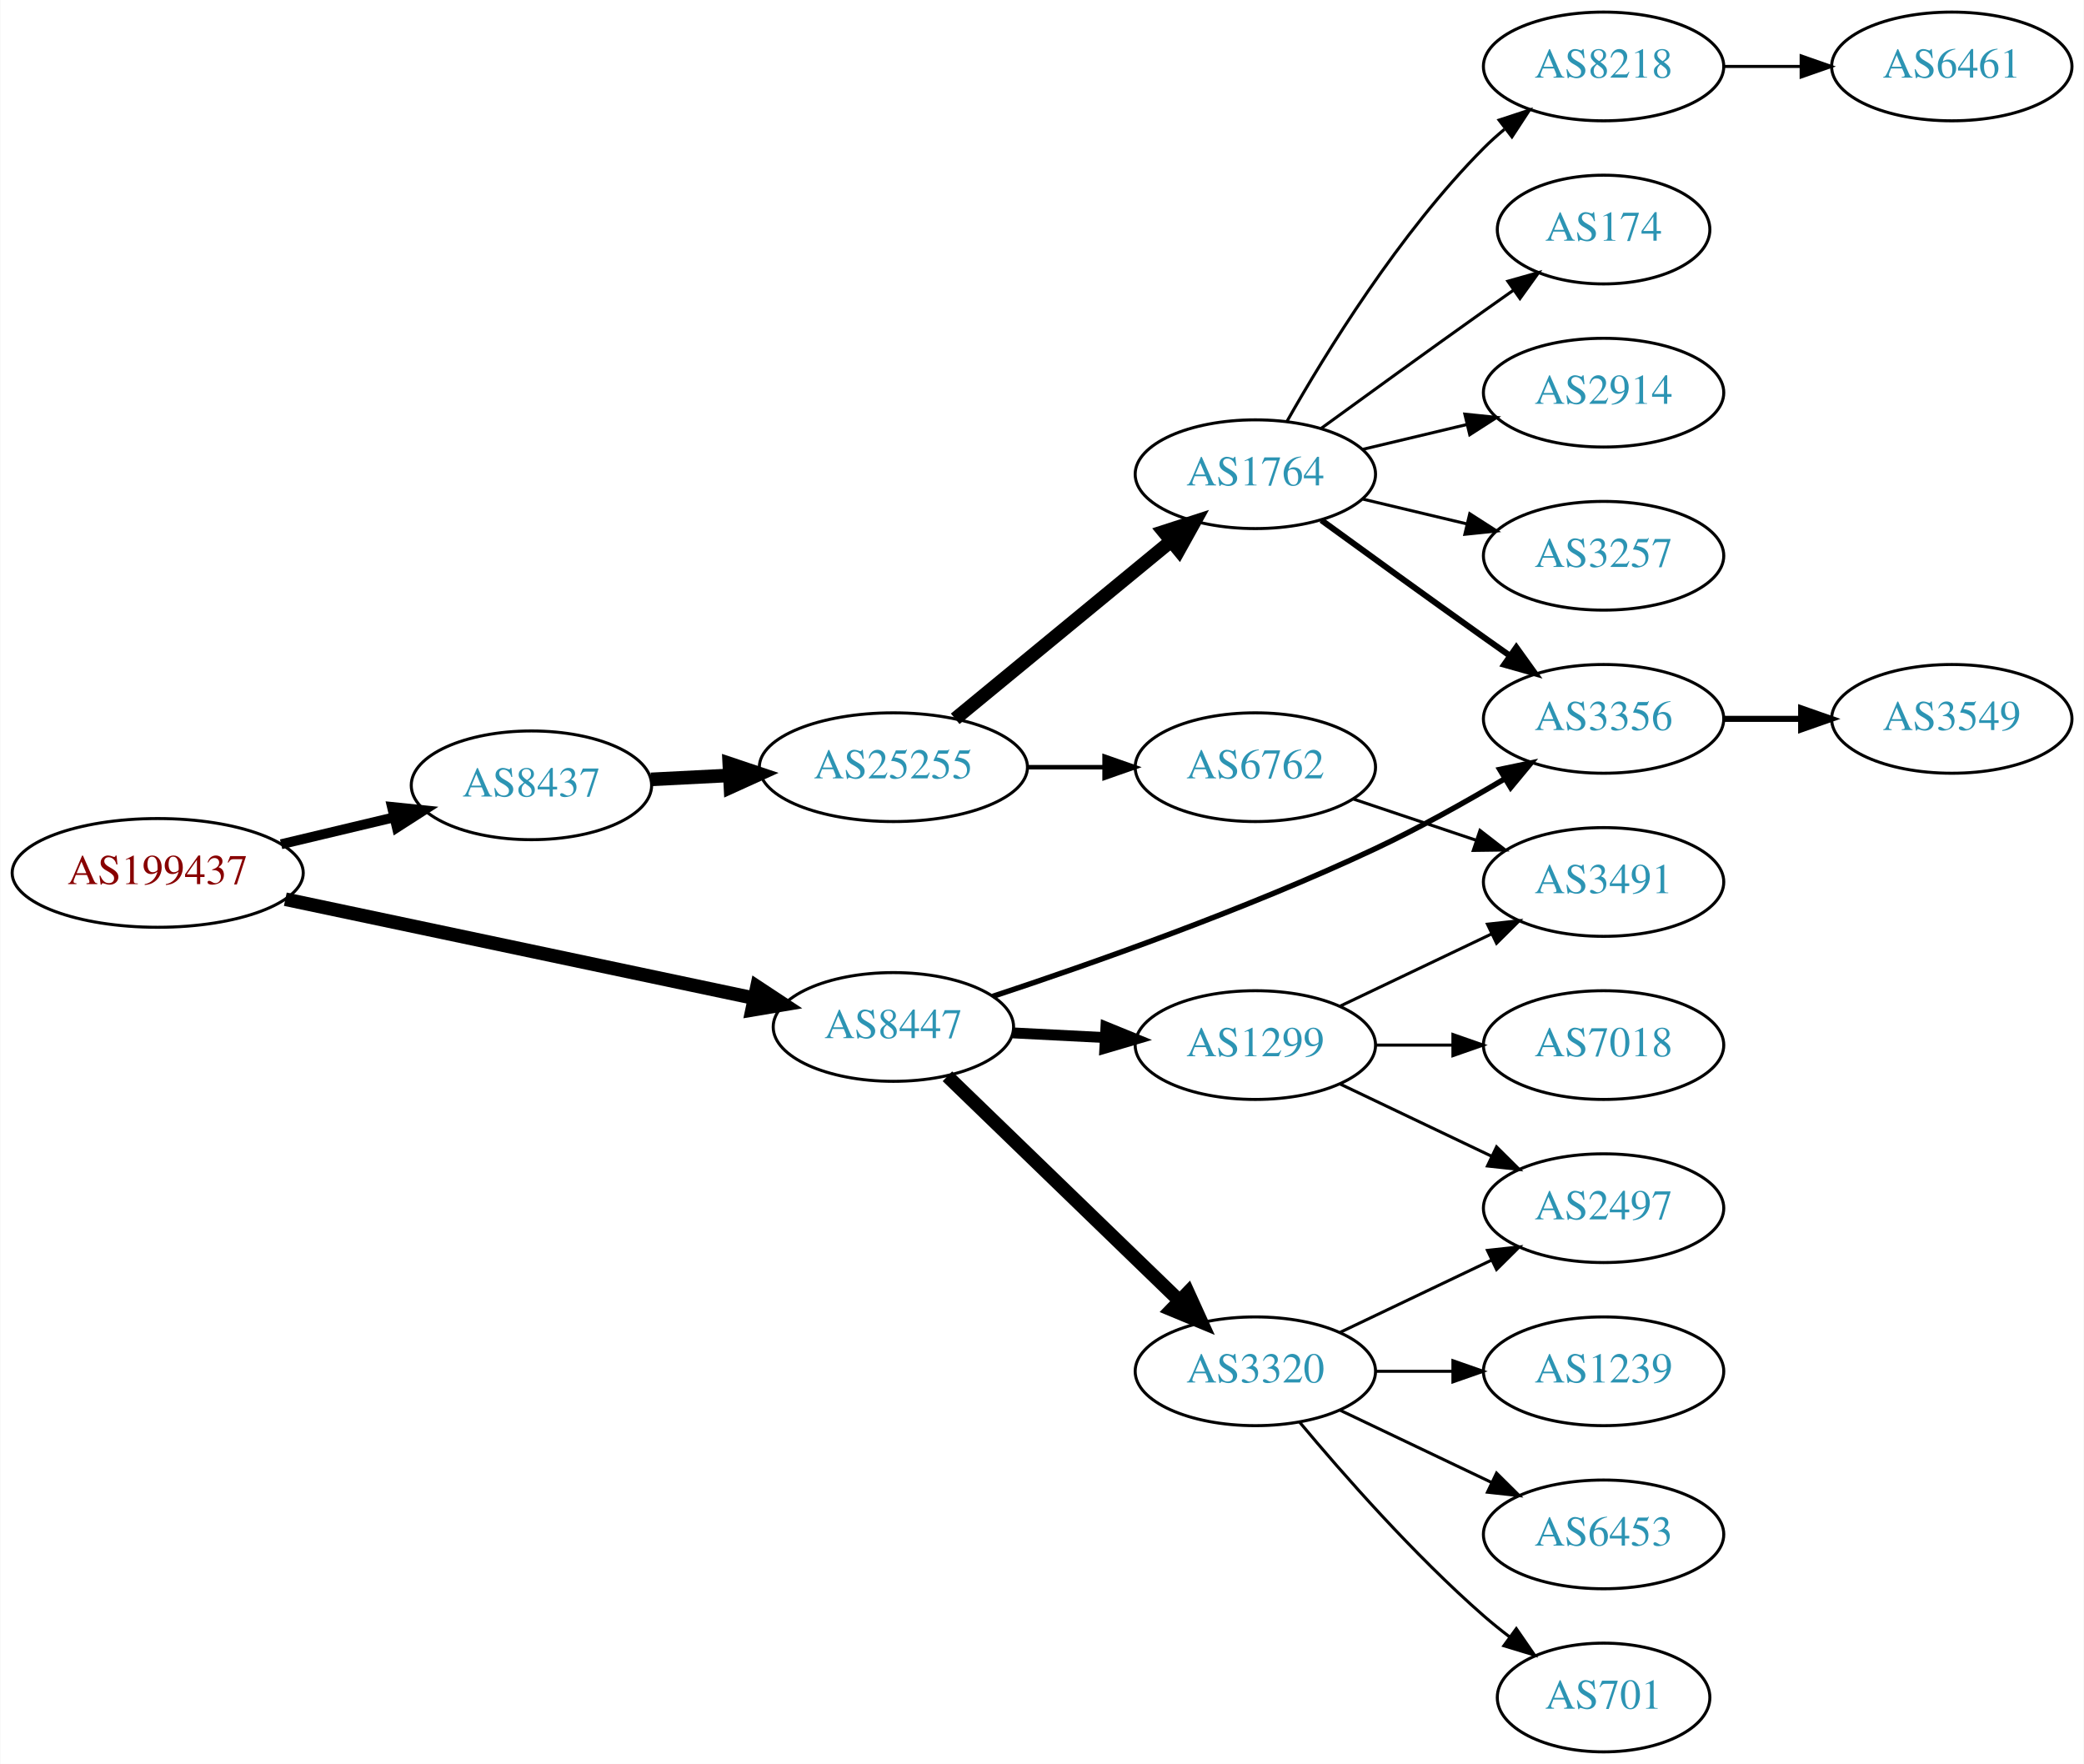
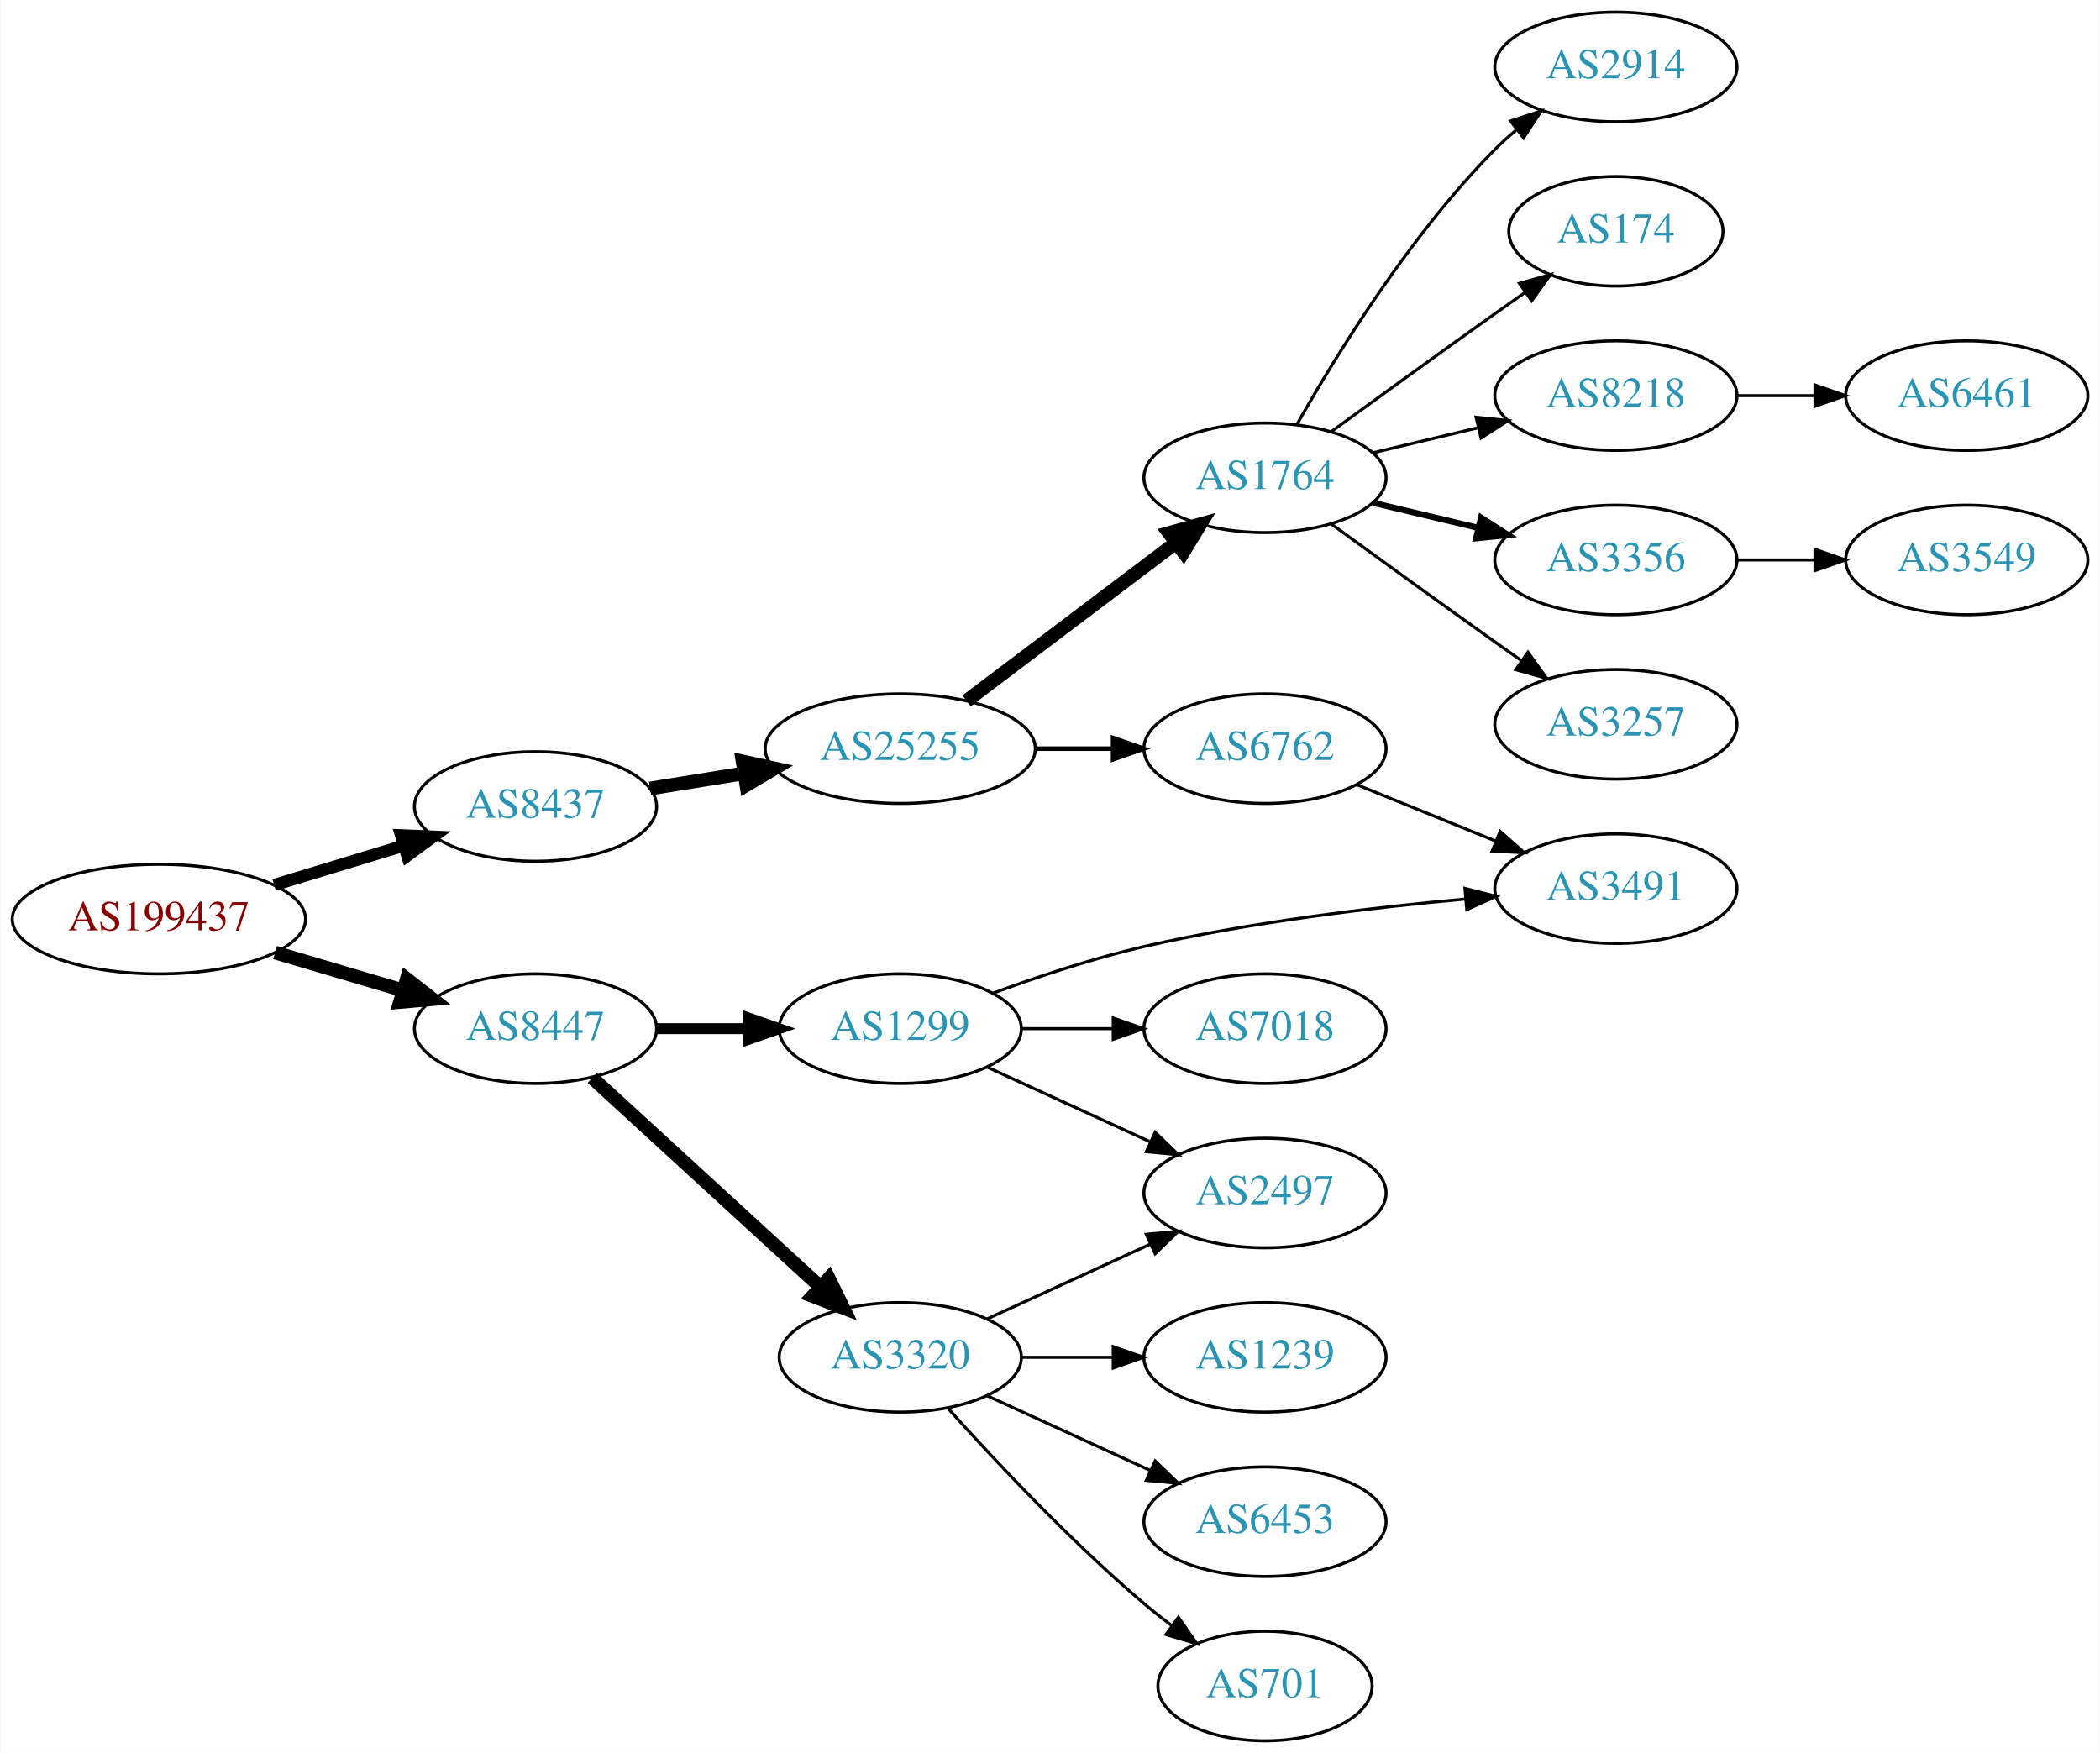
- <svg xmlns="http://www.w3.org/2000/svg" xmlns:xlink="http://www.w3.org/1999/xlink" width="690pt" height="584pt" viewBox="0.00 0.00 689.76 584.00">
-   <g id="graph0" class="graph" transform="scale(1 1) rotate(0) translate(4 580)">
-     <polygon fill="white" stroke="none" points="-4,4 -4,-580 685.755,-580 685.755,4 -4,4" />
+ <svg xmlns="http://www.w3.org/2000/svg" xmlns:xlink="http://www.w3.org/1999/xlink" width="690pt" height="576pt" viewBox="0.00 0.00 689.76 576.00">
+   <g id="graph0" class="graph" transform="scale(1 1) rotate(0) translate(4 572)">
+     <polygon fill="white" stroke="none" points="-4,4 -4,-572 685.755,-572 685.755,4 -4,4" />
    <g id="node1" class="node">
      <g id="a_node1">
        <a xlink:href="/asn/199437" xlink:title="AS199437 ~ VVO-AT [AT]">
-           <ellipse fill="#ffffff" stroke="black" cx="48.096" cy="-291" rx="48.192" ry="18" />
-           <text text-anchor="middle" x="48.096" y="-287.3" font-family="Times,serif" font-size="14.00" fill="#880000">AS199437</text>
+           <ellipse fill="#ffffff" stroke="black" cx="48.096" cy="-270" rx="48.192" ry="18" />
+           <text text-anchor="middle" x="48.096" y="-266.3" font-family="Times,serif" font-size="14.00" fill="#880000">AS199437</text>
        </a>
      </g>
    </g>
    <g id="node2" class="node">
      <g id="a_node2">
        <a xlink:href="/asn/8437" xlink:title="AS8437 ~ Hutchison Drei Austria GmbH [AT]">
-           <ellipse fill="#ffffff" stroke="black" cx="171.838" cy="-320" rx="39.794" ry="18" />
-           <text text-anchor="middle" x="171.838" y="-316.3" font-family="Times,serif" font-size="14.00" fill="#2c94b3">AS8437</text>
+           <ellipse fill="#ffffff" stroke="black" cx="171.838" cy="-307" rx="39.794" ry="18" />
+           <text text-anchor="middle" x="171.838" y="-303.3" font-family="Times,serif" font-size="14.00" fill="#2c94b3">AS8437</text>
        </a>
      </g>
    </g>
    <g id="edge1" class="edge">
-       <path fill="none" stroke="black" stroke-width="3.273" d="M88.959,-300.496C100.878,-303.335 114.021,-306.466 126.224,-309.373" />
-       <polygon fill="black" stroke="black" stroke-width="3.273" points="125.667,-312.838 136.206,-311.75 127.289,-306.028 125.667,-312.838" />
+       <path fill="none" stroke="black" stroke-width="4" d="M85.953,-281.202C99.356,-285.275 114.609,-289.911 128.452,-294.118" />
+       <polygon fill="black" stroke="black" stroke-width="4" points="127.651,-297.533 138.237,-297.092 129.687,-290.835 127.651,-297.533" />
    </g>
    <g id="node3" class="node">
      <g id="a_node3">
        <a xlink:href="/asn/8447" xlink:title="AS8447 ~ A1 Telekom Austria AG [AT]">
-           <ellipse fill="#ffffff" stroke="black" cx="291.681" cy="-240" rx="39.794" ry="18" />
-           <text text-anchor="middle" x="291.681" y="-236.3" font-family="Times,serif" font-size="14.00" fill="#2c94b3">AS8447</text>
+           <ellipse fill="#ffffff" stroke="black" cx="171.838" cy="-234" rx="39.794" ry="18" />
+           <text text-anchor="middle" x="171.838" y="-230.3" font-family="Times,serif" font-size="14.00" fill="#2c94b3">AS8447</text>
        </a>
      </g>
    </g>
    <g id="edge2" class="edge">
-       <path fill="none" stroke="black" stroke-width="4.5" d="M90.351,-282.291C133.485,-273.185 200.977,-258.937 245.517,-249.534" />
-       <polygon fill="black" stroke="black" stroke-width="4.5" points="246.514,-253.348 255.485,-247.43 244.887,-245.643 246.514,-253.348" />
+       <path fill="none" stroke="black" stroke-width="4.5" d="M86.284,-259.003C99.563,-255.076 114.624,-250.623 128.318,-246.573" />
+       <polygon fill="black" stroke="black" stroke-width="4.5" points="129.53,-250.321 138.003,-243.71 127.297,-242.769 129.53,-250.321" />
    </g>
    <g id="node4" class="node">
      <g id="a_node4">
        <a xlink:href="/asn/25255" xlink:title="AS25255 ~ ==&gt; TELE2 AUSTRIA &lt;== [AT]">
          <ellipse fill="#ffffff" stroke="black" cx="291.681" cy="-326" rx="44.393" ry="18" />
          <text text-anchor="middle" x="291.681" y="-322.3" font-family="Times,serif" font-size="14.00" fill="#2c94b3">AS25255</text>
        </a>
      </g>
    </g>
    <g id="edge3" class="edge">
-       <path fill="none" stroke="black" stroke-width="4.5" d="M211.424,-321.965C219.722,-322.387 228.634,-322.841 237.379,-323.286" />
-       <polygon fill="black" stroke="black" stroke-width="4.5" points="237.334,-327.226 247.522,-323.803 237.735,-319.362 237.334,-327.226" />
-     </g>
-     <g id="node8" class="node">
-       <g id="a_node8">
-         <a xlink:href="/asn/3356" xlink:title="AS3356 ~ Level 3 Parent, LLC [US]">
-           <ellipse fill="#ffffff" stroke="black" cx="526.816" cy="-342" rx="39.794" ry="18" />
-           <text text-anchor="middle" x="526.816" y="-338.3" font-family="Times,serif" font-size="14.00" fill="#2c94b3">AS3356</text>
-         </a>
-       </g>
-     </g>
-     <g id="edge16" class="edge">
-       <path fill="none" stroke="black" stroke-width="1.8" d="M324.589,-250.135C357.055,-260.85 408.525,-278.95 451.17,-299 465.685,-305.825 481.14,-314.478 494.199,-322.23" />
-       <polygon fill="black" stroke="black" stroke-width="1.8" points="492.444,-325.259 502.817,-327.42 496.056,-319.263 492.444,-325.259" />
+       <path fill="none" stroke="black" stroke-width="4.5" d="M209.478,-312.908C219.207,-314.476 229.887,-316.198 240.213,-317.863" />
+       <polygon fill="black" stroke="black" stroke-width="4.5" points="239.874,-321.797 250.373,-319.501 241.127,-314.022 239.874,-321.797" />
    </g>
    <g id="node15" class="node">
      <g id="a_node15">
-         <a xlink:href="/asn/3320" xlink:title="AS3320 ~ DTAG [DE]">
-           <ellipse fill="#ffffff" stroke="black" cx="411.523" cy="-126" rx="39.794" ry="18" />
-           <text text-anchor="middle" x="411.523" y="-122.3" font-family="Times,serif" font-size="14.00" fill="#2c94b3">AS3320</text>
+         <a xlink:href="/asn/1299" xlink:title="AS1299 ~ Telia Carrier [EU]">
+           <ellipse fill="#ffffff" stroke="black" cx="291.681" cy="-234" rx="39.794" ry="18" />
+           <text text-anchor="middle" x="291.681" y="-230.3" font-family="Times,serif" font-size="14.00" fill="#2c94b3">AS1299</text>
        </a>
      </g>
    </g>
    <g id="edge14" class="edge">
-       <path fill="none" stroke="black" stroke-width="4.5" d="M309.564,-223.667C329.691,-204.196 363.472,-171.516 386.361,-149.374" />
-       <polygon fill="black" stroke="black" stroke-width="4.5" points="389.221,-152.086 393.67,-142.303 383.745,-146.426 389.221,-152.086" />
+       <path fill="none" stroke="black" stroke-width="3.6" d="M211.751,-234C221.304,-234 231.654,-234 241.616,-234" />
+       <polygon fill="black" stroke="black" stroke-width="3.6" points="241.809,-237.5 251.809,-234 241.809,-230.5 241.809,-237.5" />
    </g>
    <g id="node16" class="node">
      <g id="a_node16">
-         <a xlink:href="/asn/1299" xlink:title="AS1299 ~ Telia Carrier [EU]">
-           <ellipse fill="#ffffff" stroke="black" cx="411.523" cy="-234" rx="39.794" ry="18" />
-           <text text-anchor="middle" x="411.523" y="-230.3" font-family="Times,serif" font-size="14.00" fill="#2c94b3">AS1299</text>
+         <a xlink:href="/asn/3320" xlink:title="AS3320 ~ DTAG [DE]">
+           <ellipse fill="#ffffff" stroke="black" cx="291.681" cy="-126" rx="39.794" ry="18" />
+           <text text-anchor="middle" x="291.681" y="-122.3" font-family="Times,serif" font-size="14.00" fill="#2c94b3">AS3320</text>
        </a>
      </g>
    </g>
    <g id="edge15" class="edge">
-       <path fill="none" stroke="black" stroke-width="3.6" d="M331.267,-238.035C341.033,-237.538 351.65,-236.998 361.844,-236.479" />
-       <polygon fill="black" stroke="black" stroke-width="3.6" points="362.041,-239.973 371.85,-235.969 361.685,-232.982 362.041,-239.973" />
+       <path fill="none" stroke="black" stroke-width="4.5" d="M190.48,-217.831C210.353,-199.618 242.815,-169.867 265.384,-149.183" />
+       <polygon fill="black" stroke="black" stroke-width="4.5" points="268.206,-151.939 272.918,-142.279 262.885,-146.133 268.206,-151.939" />
    </g>
    <g id="node5" class="node">
      <g id="a_node5">
+         <a xlink:href="/asn/1764" xlink:title="AS1764 ~ NEXTLAYER-AS [AT]">
+           <ellipse fill="#ffffff" stroke="black" cx="411.523" cy="-415" rx="39.794" ry="18" />
+           <text text-anchor="middle" x="411.523" y="-411.3" font-family="Times,serif" font-size="14.00" fill="#2c94b3">AS1764</text>
+         </a>
+       </g>
+     </g>
+     <g id="edge4" class="edge">
+       <path fill="none" stroke="black" stroke-width="4.5" d="M313.477,-341.707C332.61,-356.156 361.142,-377.705 382.321,-393.701" />
+       <polygon fill="black" stroke="black" stroke-width="4.5" points="379.975,-396.863 390.328,-399.748 384.721,-390.579 379.975,-396.863" />
+     </g>
+     <g id="node6" class="node">
+       <g id="a_node6">
        <a xlink:href="/asn/6762" xlink:title="AS6762 ~ TELECOM ITALIA SPARKLE S.p.A. [IT]">
          <ellipse fill="#ffffff" stroke="black" cx="411.523" cy="-326" rx="39.794" ry="18" />
          <text text-anchor="middle" x="411.523" y="-322.3" font-family="Times,serif" font-size="14.00" fill="#2c94b3">AS6762</text>
        </a>
      </g>
    </g>
-     <g id="edge4" class="edge">
+     <g id="edge5" class="edge">
      <path fill="none" stroke="black" stroke-width="1.5" d="M335.892,-326C344.204,-326 352.967,-326 361.449,-326" />
      <polygon fill="black" stroke="black" stroke-width="1.5" points="361.608,-329.5 371.608,-326 361.608,-322.5 361.608,-329.5" />
    </g>
-     <g id="node6" class="node">
-       <g id="a_node6">
-         <a xlink:href="/asn/1764" xlink:title="AS1764 ~ NEXTLAYER-AS [AT]">
-           <ellipse fill="#ffffff" stroke="black" cx="411.523" cy="-423" rx="39.794" ry="18" />
-           <text text-anchor="middle" x="411.523" y="-419.3" font-family="Times,serif" font-size="14.00" fill="#2c94b3">AS1764</text>
-         </a>
-       </g>
-     </g>
-     <g id="edge5" class="edge">
-       <path fill="none" stroke="black" stroke-width="4.5" d="M312.14,-342.018C331.617,-358.05 361.74,-382.845 383.525,-400.777" />
-       <polygon fill="black" stroke="black" stroke-width="4.5" points="381.203,-403.965 391.426,-407.28 386.207,-397.885 381.203,-403.965" />
-     </g>
    <g id="node7" class="node">
      <g id="a_node7">
-         <a xlink:href="/asn/3491" xlink:title="AS3491 ~ PCCW Global, Inc. [US]">
-           <ellipse fill="#ffffff" stroke="black" cx="526.816" cy="-288" rx="39.794" ry="18" />
-           <text text-anchor="middle" x="526.816" y="-284.3" font-family="Times,serif" font-size="14.00" fill="#2c94b3">AS3491</text>
+         <a xlink:href="/asn/2914" xlink:title="AS2914 ~ NTT America, Inc. [US]">
+           <ellipse fill="#ffffff" stroke="black" cx="526.816" cy="-550" rx="39.794" ry="18" />
+           <text text-anchor="middle" x="526.816" y="-546.3" font-family="Times,serif" font-size="14.00" fill="#2c94b3">AS2914</text>
        </a>
      </g>
    </g>
    <g id="edge6" class="edge">
-       <path fill="none" stroke="black" d="M443.781,-315.516C456.43,-311.273 471.208,-306.316 484.71,-301.788" />
-       <polygon fill="black" stroke="black" points="485.899,-305.08 494.267,-298.582 483.673,-298.444 485.899,-305.08" />
+       <path fill="none" stroke="black" d="M421.983,-432.49C434.765,-455.096 459.197,-494.886 487.17,-523 489.28,-525.121 491.576,-527.188 493.962,-529.171" />
+       <polygon fill="black" stroke="black" points="492.214,-532.242 502.277,-535.556 496.477,-526.69 492.214,-532.242" />
+     </g>
+     <g id="node8" class="node">
+       <g id="a_node8">
+         <a xlink:href="/asn/174" xlink:title="AS174 ~ Cogent Communications [US]">
+           <ellipse fill="#ffffff" stroke="black" cx="526.816" cy="-496" rx="35.194" ry="18" />
+           <text text-anchor="middle" x="526.816" y="-492.3" font-family="Times,serif" font-size="14.00" fill="#2c94b3">AS174</text>
+         </a>
+       </g>
    </g>
    <g id="edge7" class="edge">
-       <path fill="none" stroke="black" stroke-width="2" d="M433.371,-407.778C448.305,-396.909 468.919,-381.975 487.17,-369 489.99,-366.995 492.933,-364.915 495.881,-362.841" />
-       <polygon fill="black" stroke="black" stroke-width="2" points="497.927,-365.681 504.106,-357.074 493.908,-359.95 497.927,-365.681" />
+       <path fill="none" stroke="black" d="M433.371,-430.222C448.305,-441.091 468.919,-456.025 487.17,-469 490.38,-471.282 493.749,-473.661 497.103,-476.018" />
+       <polygon fill="black" stroke="black" points="495.116,-478.899 505.314,-481.77 499.132,-473.166 495.116,-478.899" />
    </g>
    <g id="node9" class="node">
      <g id="a_node9">
-         <a xlink:href="/asn/2914" xlink:title="AS2914 ~ NTT America, Inc. [US]">
-           <ellipse fill="#ffffff" stroke="black" cx="526.816" cy="-450" rx="39.794" ry="18" />
-           <text text-anchor="middle" x="526.816" y="-446.3" font-family="Times,serif" font-size="14.00" fill="#2c94b3">AS2914</text>
+         <a xlink:href="/asn/8218" xlink:title="AS8218 ~ legacy Neotelecoms [FR]">
+           <ellipse fill="#ffffff" stroke="black" cx="526.816" cy="-442" rx="39.794" ry="18" />
+           <text text-anchor="middle" x="526.816" y="-438.3" font-family="Times,serif" font-size="14.00" fill="#2c94b3">AS8218</text>
        </a>
      </g>
    </g>
    <g id="edge8" class="edge">
-       <path fill="none" stroke="black" d="M447.13,-431.248C458.002,-433.838 470.156,-436.735 481.598,-439.462" />
-       <polygon fill="black" stroke="black" points="480.882,-442.889 491.421,-441.803 482.505,-436.08 480.882,-442.889" />
+       <path fill="none" stroke="black" d="M447.13,-423.248C458.002,-425.838 470.156,-428.735 481.598,-431.462" />
+       <polygon fill="black" stroke="black" points="480.882,-434.889 491.421,-433.803 482.505,-428.08 480.882,-434.889" />
    </g>
    <g id="node10" class="node">
      <g id="a_node10">
-         <a xlink:href="/asn/3257" xlink:title="AS3257 ~ GTT [DE]">
-           <ellipse fill="#ffffff" stroke="black" cx="526.816" cy="-396" rx="39.794" ry="18" />
-           <text text-anchor="middle" x="526.816" y="-392.3" font-family="Times,serif" font-size="14.00" fill="#2c94b3">AS3257</text>
+         <a xlink:href="/asn/3356" xlink:title="AS3356 ~ Level 3 Parent, LLC [US]">
+           <ellipse fill="#ffffff" stroke="black" cx="526.816" cy="-388" rx="39.794" ry="18" />
+           <text text-anchor="middle" x="526.816" y="-384.3" font-family="Times,serif" font-size="14.00" fill="#2c94b3">AS3356</text>
        </a>
      </g>
    </g>
    <g id="edge9" class="edge">
-       <path fill="none" stroke="black" d="M447.13,-414.752C458.002,-412.162 470.156,-409.265 481.598,-406.538" />
-       <polygon fill="black" stroke="black" points="482.505,-409.92 491.421,-404.197 480.882,-403.111 482.505,-409.92" />
+       <path fill="none" stroke="black" stroke-width="2" d="M447.13,-406.752C458.002,-404.162 470.156,-401.265 481.598,-398.538" />
+       <polygon fill="black" stroke="black" stroke-width="2" points="482.505,-401.92 491.421,-396.197 480.882,-395.111 482.505,-401.92" />
    </g>
    <g id="node11" class="node">
      <g id="a_node11">
-         <a xlink:href="/asn/8218" xlink:title="AS8218 ~ legacy Neotelecoms [FR]">
-           <ellipse fill="#ffffff" stroke="black" cx="526.816" cy="-558" rx="39.794" ry="18" />
-           <text text-anchor="middle" x="526.816" y="-554.3" font-family="Times,serif" font-size="14.00" fill="#2c94b3">AS8218</text>
+         <a xlink:href="/asn/3257" xlink:title="AS3257 ~ GTT [DE]">
+           <ellipse fill="#ffffff" stroke="black" cx="526.816" cy="-334" rx="39.794" ry="18" />
+           <text text-anchor="middle" x="526.816" y="-330.3" font-family="Times,serif" font-size="14.00" fill="#2c94b3">AS3257</text>
        </a>
      </g>
    </g>
    <g id="edge10" class="edge">
-       <path fill="none" stroke="black" d="M421.983,-440.49C434.765,-463.096 459.197,-502.886 487.17,-531 489.28,-533.121 491.576,-535.188 493.962,-537.171" />
-       <polygon fill="black" stroke="black" points="492.214,-540.242 502.277,-543.556 496.477,-534.69 492.214,-540.242" />
+       <path fill="none" stroke="black" d="M433.371,-399.778C448.305,-388.909 468.919,-373.975 487.17,-361 489.99,-358.995 492.933,-356.915 495.881,-354.841" />
+       <polygon fill="black" stroke="black" points="497.927,-357.681 504.106,-349.074 493.908,-351.95 497.927,-357.681" />
+     </g>
+     <g id="node14" class="node">
+       <g id="a_node14">
+         <a xlink:href="/asn/3491" xlink:title="AS3491 ~ PCCW Global, Inc. [US]">
+           <ellipse fill="#ffffff" stroke="black" cx="526.816" cy="-280" rx="39.794" ry="18" />
+           <text text-anchor="middle" x="526.816" y="-276.3" font-family="Times,serif" font-size="14.00" fill="#2c94b3">AS3491</text>
+         </a>
+       </g>
+     </g>
+     <g id="edge13" class="edge">
+       <path fill="none" stroke="black" d="M441.699,-314.154C455.574,-308.52 472.352,-301.708 487.261,-295.654" />
+       <polygon fill="black" stroke="black" points="488.79,-298.811 496.739,-291.806 486.157,-292.325 488.79,-298.811" />
    </g>
    <g id="node12" class="node">
      <g id="a_node12">
-         <a xlink:href="/asn/174" xlink:title="AS174 ~ Cogent Communications [US]">
-           <ellipse fill="#ffffff" stroke="black" cx="526.816" cy="-504" rx="35.194" ry="18" />
-           <text text-anchor="middle" x="526.816" y="-500.3" font-family="Times,serif" font-size="14.00" fill="#2c94b3">AS174</text>
+         <a xlink:href="/asn/6461" xlink:title="AS6461 ~ Zayo Bandwidth [US]">
+           <ellipse fill="#ffffff" stroke="black" cx="642.109" cy="-442" rx="39.794" ry="18" />
+           <text text-anchor="middle" x="642.109" y="-438.3" font-family="Times,serif" font-size="14.00" fill="#2c94b3">AS6461</text>
        </a>
      </g>
    </g>
    <g id="edge11" class="edge">
-       <path fill="none" stroke="black" d="M433.371,-438.222C448.305,-449.091 468.919,-464.025 487.17,-477 490.38,-479.282 493.749,-481.661 497.103,-484.018" />
-       <polygon fill="black" stroke="black" points="495.116,-486.899 505.314,-489.77 499.132,-481.166 495.116,-486.899" />
-     </g>
-     <g id="node14" class="node">
-       <g id="a_node14">
-         <a xlink:href="/asn/3549" xlink:title="AS3549 ~ Level 3 Parent, LLC [US]">
-           <ellipse fill="#ffffff" stroke="black" cx="642.109" cy="-342" rx="39.794" ry="18" />
-           <text text-anchor="middle" x="642.109" y="-338.3" font-family="Times,serif" font-size="14.00" fill="#2c94b3">AS3549</text>
-         </a>
-       </g>
-     </g>
-     <g id="edge13" class="edge">
-       <path fill="none" stroke="black" stroke-width="2" d="M566.488,-342C574.691,-342 583.455,-342 591.987,-342" />
-       <polygon fill="black" stroke="black" stroke-width="2" points="592.227,-345.5 602.226,-342 592.226,-338.5 592.227,-345.5" />
+       <path fill="none" stroke="black" d="M566.488,-442C574.691,-442 583.455,-442 591.987,-442" />
+       <polygon fill="black" stroke="black" points="592.227,-445.5 602.226,-442 592.226,-438.5 592.227,-445.5" />
    </g>
    <g id="node13" class="node">
      <g id="a_node13">
-         <a xlink:href="/asn/6461" xlink:title="AS6461 ~ Zayo Bandwidth [US]">
-           <ellipse fill="#ffffff" stroke="black" cx="642.109" cy="-558" rx="39.794" ry="18" />
-           <text text-anchor="middle" x="642.109" y="-554.3" font-family="Times,serif" font-size="14.00" fill="#2c94b3">AS6461</text>
+         <a xlink:href="/asn/3549" xlink:title="AS3549 ~ Level 3 Parent, LLC [US]">
+           <ellipse fill="#ffffff" stroke="black" cx="642.109" cy="-388" rx="39.794" ry="18" />
+           <text text-anchor="middle" x="642.109" y="-384.3" font-family="Times,serif" font-size="14.00" fill="#2c94b3">AS3549</text>
        </a>
      </g>
    </g>
    <g id="edge12" class="edge">
-       <path fill="none" stroke="black" d="M566.488,-558C574.691,-558 583.455,-558 591.987,-558" />
-       <polygon fill="black" stroke="black" points="592.227,-561.5 602.226,-558 592.226,-554.5 592.227,-561.5" />
-     </g>
-     <g id="node17" class="node">
-       <g id="a_node17">
-         <a xlink:href="/asn/6453" xlink:title="AS6453 ~ TATA COMMUNICATIONS (AMERICA) INC [US]">
-           <ellipse fill="#ffffff" stroke="black" cx="526.816" cy="-72" rx="39.794" ry="18" />
-           <text text-anchor="middle" x="526.816" y="-68.3" font-family="Times,serif" font-size="14.00" fill="#2c94b3">AS6453</text>
-         </a>
-       </g>
-     </g>
-     <g id="edge17" class="edge">
-       <path fill="none" stroke="black" d="M439.66,-113.066C454.654,-105.919 473.475,-96.948 489.698,-89.215" />
-       <polygon fill="black" stroke="black" points="491.38,-92.291 498.901,-84.829 488.368,-85.972 491.38,-92.291" />
-     </g>
-     <g id="node18" class="node">
-       <g id="a_node18">
-         <a xlink:href="/asn/701" xlink:title="AS701 ~ UUNET [US]">
-           <ellipse fill="#ffffff" stroke="black" cx="526.816" cy="-18" rx="35.194" ry="18" />
-           <text text-anchor="middle" x="526.816" y="-14.3" font-family="Times,serif" font-size="14.00" fill="#2c94b3">AS701</text>
-         </a>
-       </g>
-     </g>
-     <g id="edge18" class="edge">
-       <path fill="none" stroke="black" d="M426.153,-109.183C440.436,-92.071 463.982,-65.255 487.17,-45 489.839,-42.668 492.712,-40.352 495.642,-38.114" />
-       <polygon fill="black" stroke="black" points="497.92,-40.784 503.934,-32.061 493.793,-35.13 497.92,-40.784" />
-     </g>
-     <g id="node19" class="node">
-       <g id="a_node19">
-         <a xlink:href="/asn/1239" xlink:title="AS1239 ~ Sprint [US]">
-           <ellipse fill="#ffffff" stroke="black" cx="526.816" cy="-126" rx="39.794" ry="18" />
-           <text text-anchor="middle" x="526.816" y="-122.3" font-family="Times,serif" font-size="14.00" fill="#2c94b3">AS1239</text>
-         </a>
-       </g>
-     </g>
-     <g id="edge19" class="edge">
-       <path fill="none" stroke="black" d="M451.195,-126C459.398,-126 468.162,-126 476.694,-126" />
-       <polygon fill="black" stroke="black" points="476.934,-129.5 486.934,-126 476.933,-122.5 476.934,-129.5" />
+       <path fill="none" stroke="black" d="M566.488,-388C574.691,-388 583.455,-388 591.987,-388" />
+       <polygon fill="black" stroke="black" points="592.227,-391.5 602.226,-388 592.226,-384.5 592.227,-391.5" />
+     </g>
+     <g id="edge20" class="edge">
+       <path fill="none" stroke="black" d="M322.345,-245.735C337.039,-251.128 355.17,-257.164 371.877,-261 406.775,-269.013 446.951,-273.827 477.507,-276.605" />
+       <polygon fill="black" stroke="black" points="477.214,-280.092 487.479,-277.47 477.819,-273.119 477.214,-280.092" />
    </g>
    <g id="node20" class="node">
      <g id="a_node20">
        <a xlink:href="/asn/2497" xlink:title="AS2497 ~ Internet Initiative Japan Inc. [JP]">
-           <ellipse fill="#ffffff" stroke="black" cx="526.816" cy="-180" rx="39.794" ry="18" />
-           <text text-anchor="middle" x="526.816" y="-176.3" font-family="Times,serif" font-size="14.00" fill="#2c94b3">AS2497</text>
-         </a>
-       </g>
-     </g>
-     <g id="edge20" class="edge">
-       <path fill="none" stroke="black" d="M439.66,-138.934C454.654,-146.081 473.475,-155.052 489.698,-162.785" />
-       <polygon fill="black" stroke="black" points="488.368,-166.028 498.901,-167.171 491.38,-159.709 488.368,-166.028" />
-     </g>
-     <g id="edge21" class="edge">
-       <path fill="none" stroke="black" d="M439.66,-246.934C454.654,-254.081 473.475,-263.052 489.698,-270.785" />
-       <polygon fill="black" stroke="black" points="488.368,-274.028 498.901,-275.171 491.38,-267.709 488.368,-274.028" />
+           <ellipse fill="#ffffff" stroke="black" cx="411.523" cy="-180" rx="39.794" ry="18" />
+           <text text-anchor="middle" x="411.523" y="-176.3" font-family="Times,serif" font-size="14.00" fill="#2c94b3">AS2497</text>
+         </a>
+       </g>
    </g>
    <g id="edge22" class="edge">
-       <path fill="none" stroke="black" d="M439.66,-221.066C454.654,-213.919 473.475,-204.948 489.698,-197.215" />
-       <polygon fill="black" stroke="black" points="491.38,-200.291 498.901,-192.829 488.368,-193.972 491.38,-200.291" />
+       <path fill="none" stroke="black" d="M320.309,-221.339C336.266,-214.027 356.537,-204.739 373.82,-196.819" />
+       <polygon fill="black" stroke="black" points="375.434,-199.929 383.067,-192.581 372.518,-193.565 375.434,-199.929" />
    </g>
    <g id="node21" class="node">
      <g id="a_node21">
        <a xlink:href="/asn/7018" xlink:title="AS7018 ~ AT&amp;T Services, Inc. [US]">
-           <ellipse fill="#ffffff" stroke="black" cx="526.816" cy="-234" rx="39.794" ry="18" />
-           <text text-anchor="middle" x="526.816" y="-230.3" font-family="Times,serif" font-size="14.00" fill="#2c94b3">AS7018</text>
-         </a>
-       </g>
-     </g>
-     <g id="edge23" class="edge">
-       <path fill="none" stroke="black" d="M451.195,-234C459.398,-234 468.162,-234 476.694,-234" />
-       <polygon fill="black" stroke="black" points="476.934,-237.5 486.934,-234 476.933,-230.5 476.934,-237.5" />
+           <ellipse fill="#ffffff" stroke="black" cx="411.523" cy="-234" rx="39.794" ry="18" />
+           <text text-anchor="middle" x="411.523" y="-230.3" font-family="Times,serif" font-size="14.00" fill="#2c94b3">AS7018</text>
+         </a>
+       </g>
+     </g>
+     <g id="edge21" class="edge">
+       <path fill="none" stroke="black" d="M331.593,-234C341.146,-234 351.496,-234 361.459,-234" />
+       <polygon fill="black" stroke="black" points="361.651,-237.5 371.651,-234 361.651,-230.5 361.651,-237.5" />
+     </g>
+     <g id="node17" class="node">
+       <g id="a_node17">
+         <a xlink:href="/asn/1239" xlink:title="AS1239 ~ Sprint [US]">
+           <ellipse fill="#ffffff" stroke="black" cx="411.523" cy="-126" rx="39.794" ry="18" />
+           <text text-anchor="middle" x="411.523" y="-122.3" font-family="Times,serif" font-size="14.00" fill="#2c94b3">AS1239</text>
+         </a>
+       </g>
+     </g>
+     <g id="edge16" class="edge">
+       <path fill="none" stroke="black" d="M331.593,-126C341.146,-126 351.496,-126 361.459,-126" />
+       <polygon fill="black" stroke="black" points="361.651,-129.5 371.651,-126 361.651,-122.5 361.651,-129.5" />
+     </g>
+     <g id="node18" class="node">
+       <g id="a_node18">
+         <a xlink:href="/asn/6453" xlink:title="AS6453 ~ TATA COMMUNICATIONS (AMERICA) INC [US]">
+           <ellipse fill="#ffffff" stroke="black" cx="411.523" cy="-72" rx="39.794" ry="18" />
+           <text text-anchor="middle" x="411.523" y="-68.3" font-family="Times,serif" font-size="14.00" fill="#2c94b3">AS6453</text>
+         </a>
+       </g>
+     </g>
+     <g id="edge17" class="edge">
+       <path fill="none" stroke="black" d="M320.309,-113.339C336.266,-106.027 356.537,-96.739 373.82,-88.819" />
+       <polygon fill="black" stroke="black" points="375.434,-91.929 383.067,-84.581 372.518,-85.565 375.434,-91.929" />
+     </g>
+     <g id="node19" class="node">
+       <g id="a_node19">
+         <a xlink:href="/asn/701" xlink:title="AS701 ~ UUNET [US]">
+           <ellipse fill="#ffffff" stroke="black" cx="411.523" cy="-18" rx="35.194" ry="18" />
+           <text text-anchor="middle" x="411.523" y="-14.3" font-family="Times,serif" font-size="14.00" fill="#2c94b3">AS701</text>
+         </a>
+       </g>
+     </g>
+     <g id="edge18" class="edge">
+       <path fill="none" stroke="black" d="M307.327,-109.275C322.627,-92.235 347.725,-65.477 371.877,-45 374.729,-42.582 377.794,-40.167 380.905,-37.831" />
+       <polygon fill="black" stroke="black" points="383.078,-40.578 389.133,-31.884 378.978,-34.905 383.078,-40.578" />
+     </g>
+     <g id="edge19" class="edge">
+       <path fill="none" stroke="black" d="M320.309,-138.661C336.266,-145.973 356.537,-155.261 373.82,-163.181" />
+       <polygon fill="black" stroke="black" points="372.518,-166.435 383.067,-167.419 375.434,-160.071 372.518,-166.435" />
    </g>
  </g>
</svg>
